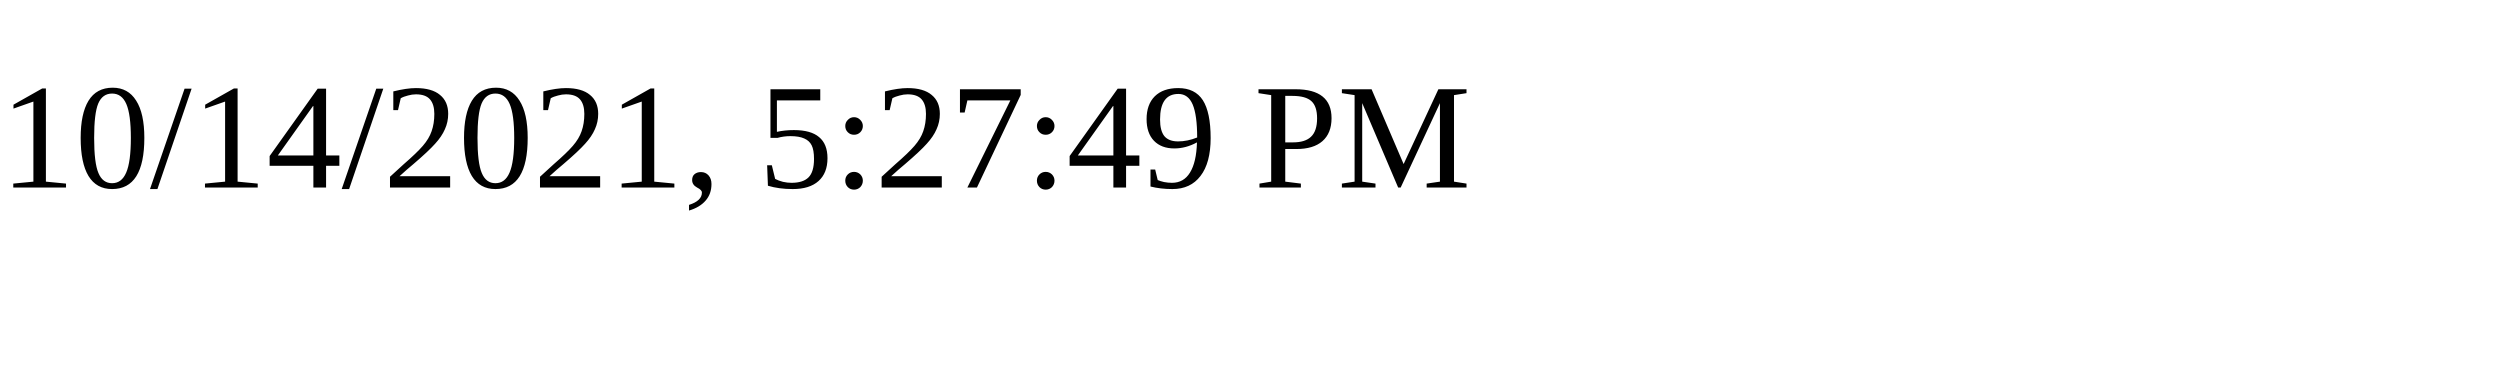
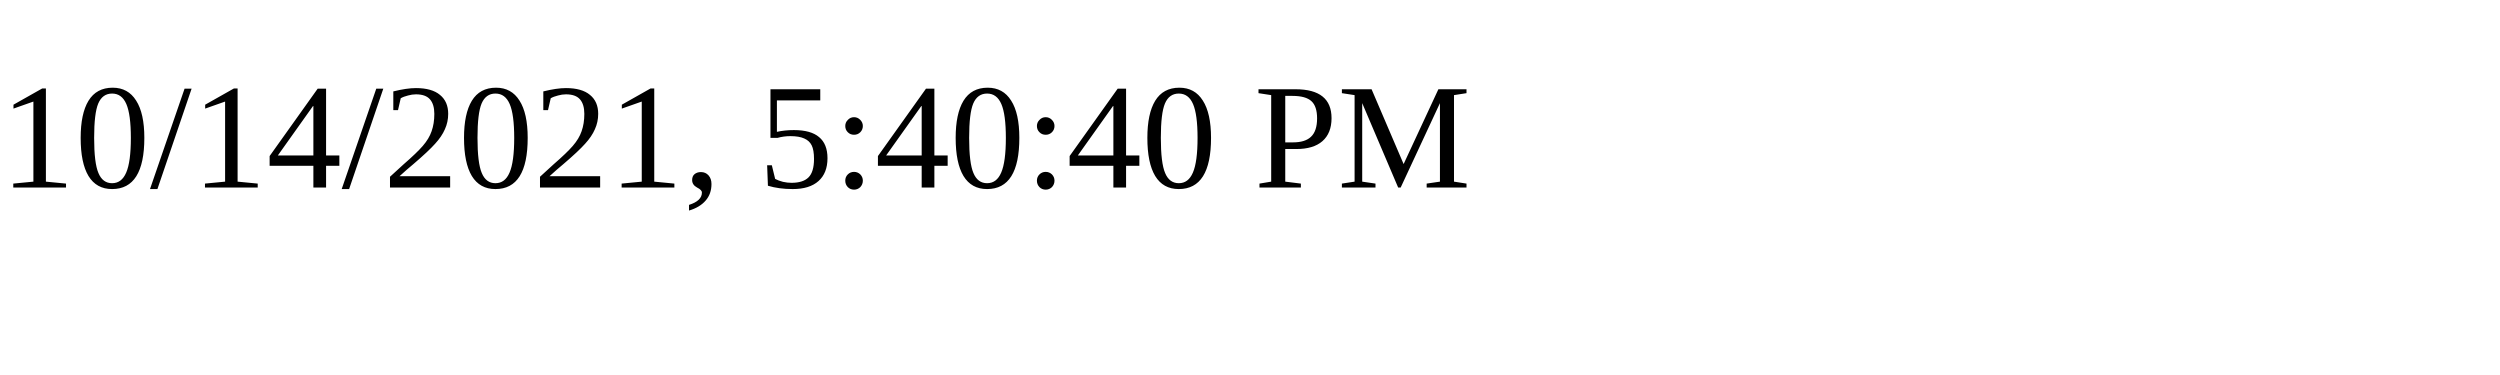
<svg xmlns="http://www.w3.org/2000/svg" height="30" width="200">
-   <text x="0" y="15">10/14/2021, 5:27:49 PM</text>
+   <text x="0" y="15">10/14/2021, 5:40:40 PM</text>
</svg>
